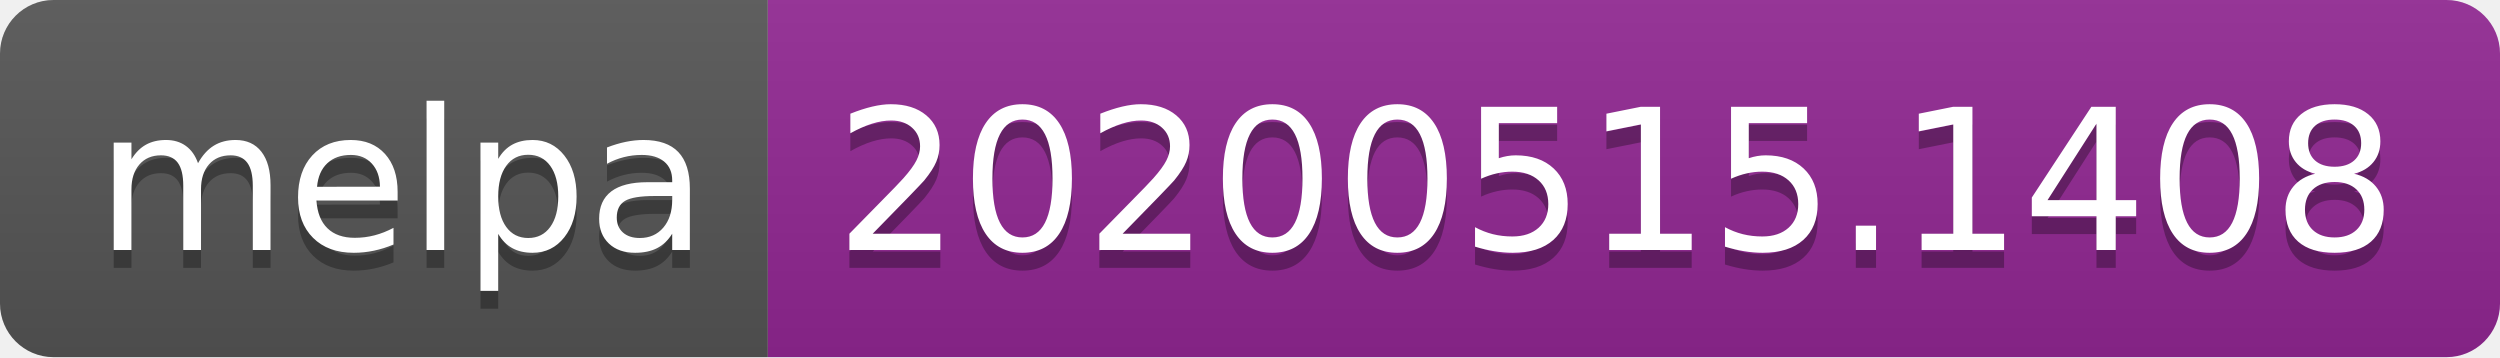
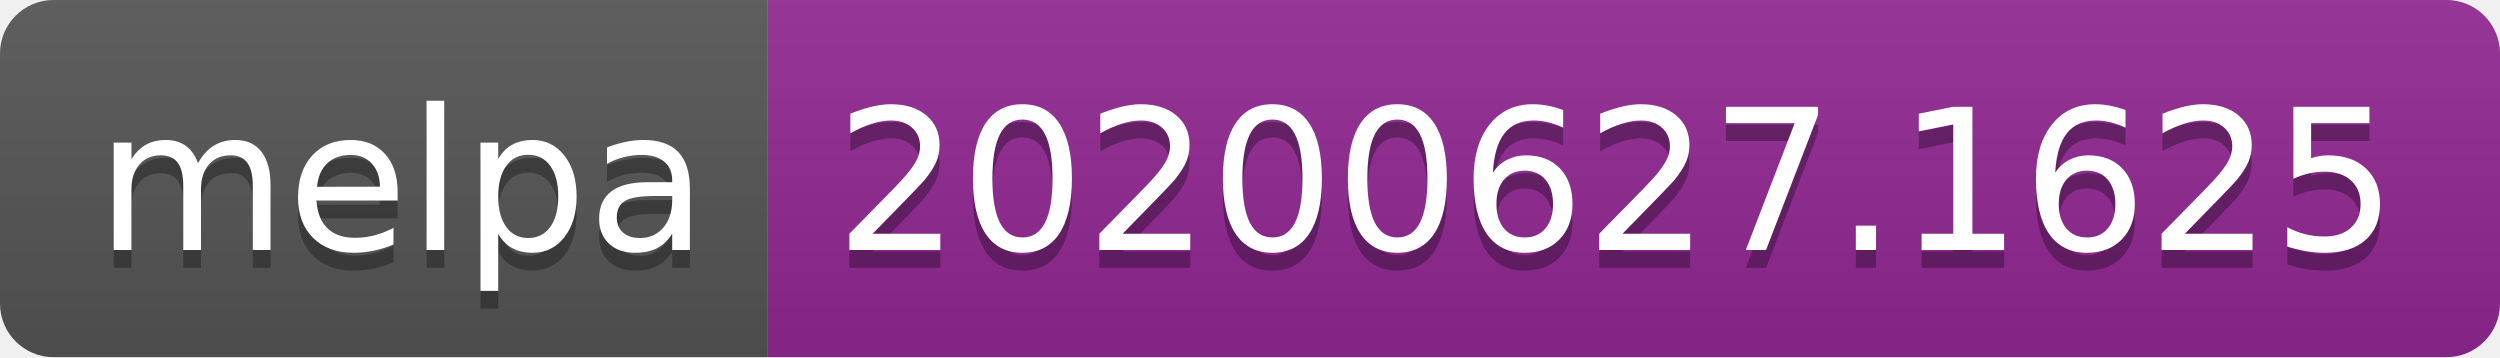
<svg xmlns="http://www.w3.org/2000/svg" width="140" height="20">
  <linearGradient id="s" x2="0" y2="100%">
    <stop offset="0" stop-color="#bbb" stop-opacity=".1" />
    <stop offset="1" stop-opacity=".1" />
  </linearGradient>
  <clipPath id="r">
    <rect width="140" height="20" rx="3" fill="#fff" />
  </clipPath>
  <g clip-path="url(#r)">
    <rect width="43" height="20" fill="#555" />
    <rect x="43" width="97" height="20" fill="#922793" />
    <rect width="140" height="20" fill="url(#s)" />
  </g>
  <g fill="#fff" text-anchor="middle" font-family="Verdana,Geneva,DejaVu Sans,sans-serif" text-rendering="geometricPrecision" font-size="110">
    <text x="225" y="150" fill="#010101" fill-opacity=".3" transform="scale(.1)" textLength="330">melpa</text>
    <text x="225" y="140" transform="scale(.1)" textLength="330">melpa</text>
-     <text x="905" y="150" fill="#010101" fill-opacity=".3" transform="scale(.1)" textLength="870">20200515.1408</text>
-     <text x="905" y="140" transform="scale(.1)" textLength="870">20200515.1408</text>
+     <text x="905" y="150" fill="#010101" fill-opacity=".3" transform="scale(.1)" textLength="870">20200627.1625</text>
+     <text x="905" y="140" transform="scale(.1)" textLength="870">20200627.1625</text>
  </g>
</svg>
